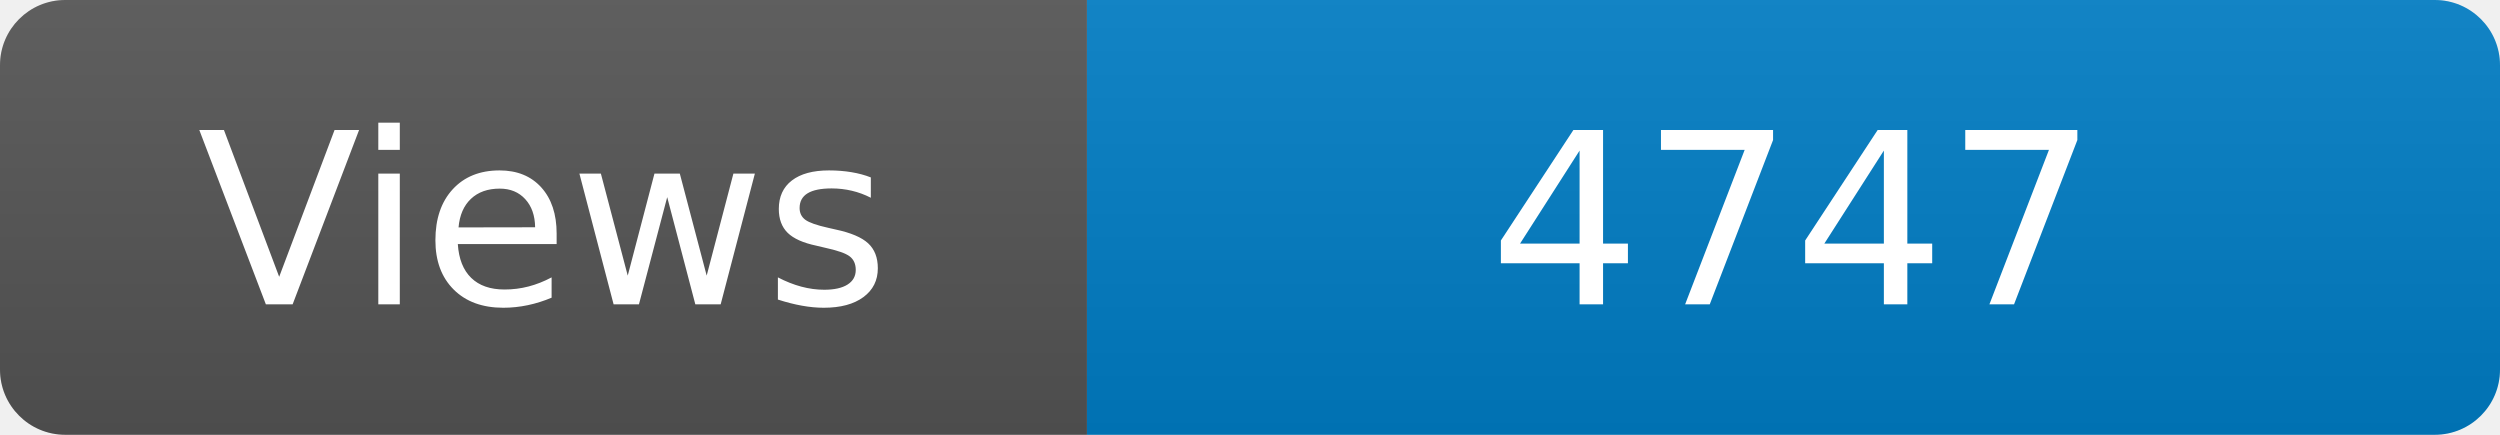
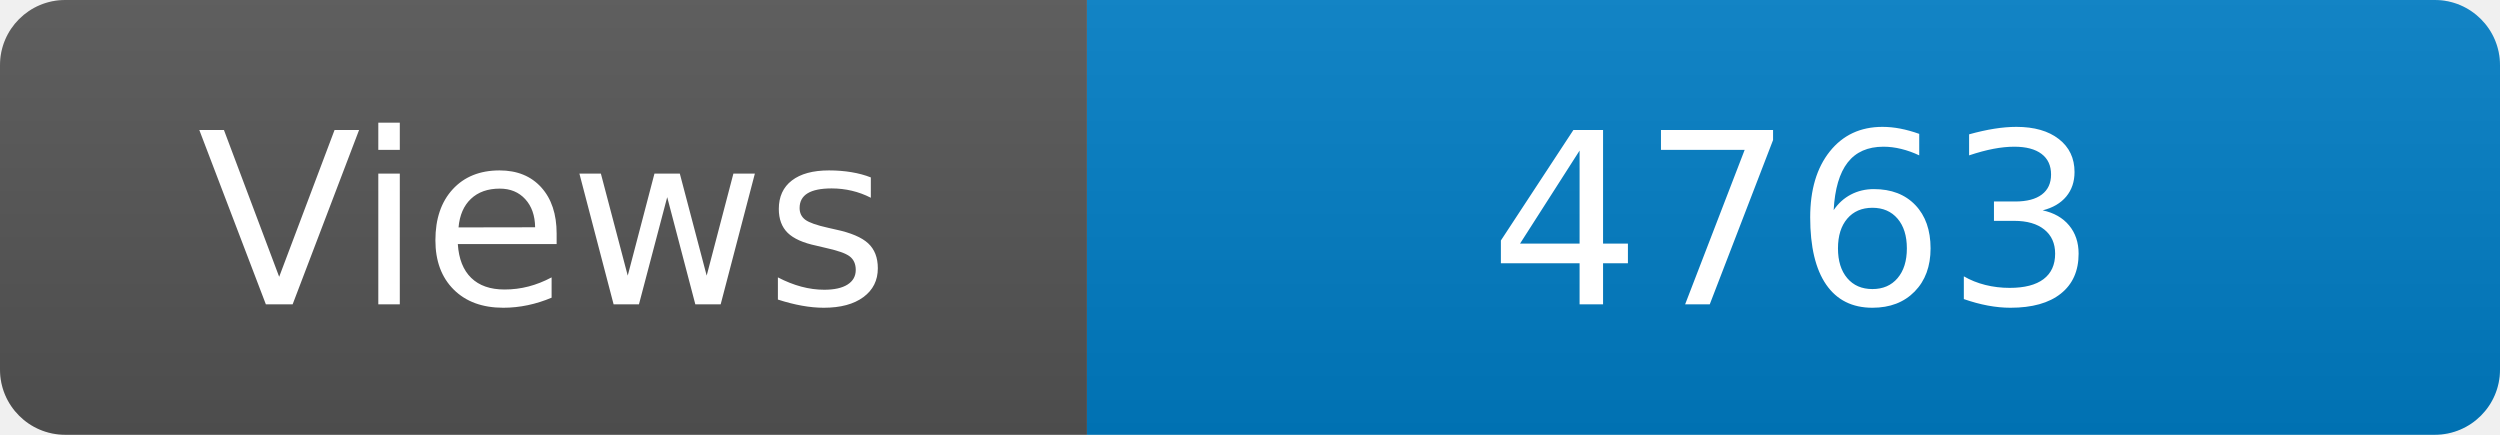
<svg xmlns="http://www.w3.org/2000/svg" width="115" height="20" role="img" aria-label="Maintained?: yes">
  <linearGradient id="s" x2="0" y2="100%">
    <stop offset="0" stop-color="#bbb" stop-opacity=".1" />
    <stop offset="1" stop-opacity=".1" />
  </linearGradient>
  <clipPath id="r">
    <rect width="115" height="20" rx="3" fill="#fff" />
  </clipPath>
  <g clip-path="url(#r)">
    <rect width="50" height="20" fill="#555" />
    <rect x="50" width="160" height="20" fill="#007ec6" />
    <rect width="115" height="20" fill="url(#s)" />
  </g>
  <g fill="#fff" text-anchor="middle" font-family="Verdana,Geneva,DejaVu Sans,sans-serif" font-size="110">
    <text x="250" y="140" transform="scale(.1)" fill="#fff">Views</text>
-     <text x="825" y="140" transform="scale(.1)" fill="#fff">4747</text>
+     <text x="825" y="140" transform="scale(.1)" fill="#fff">4763</text>
  </g>
</svg>
